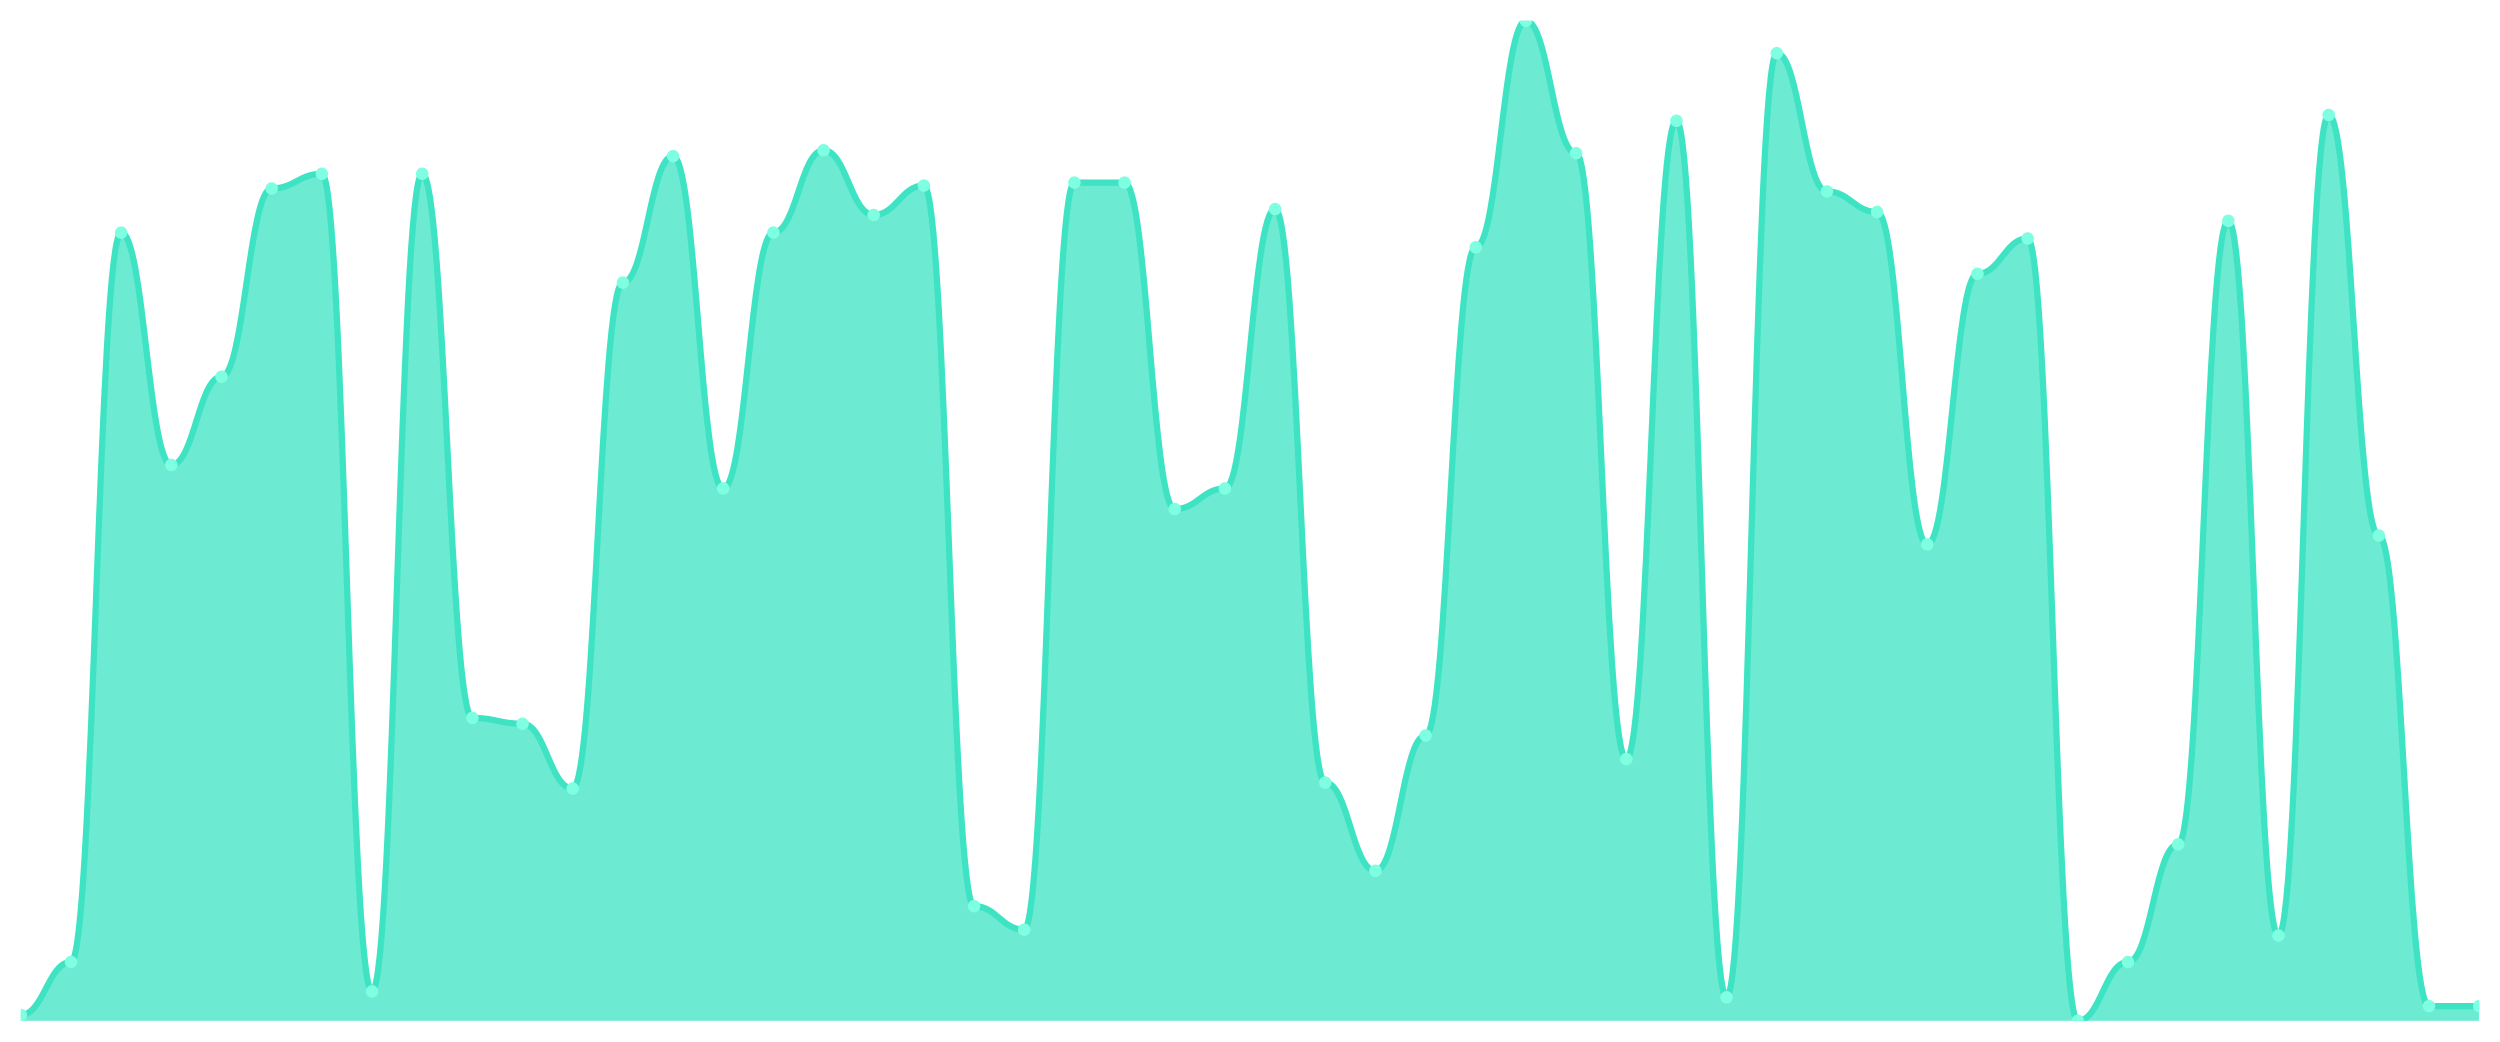
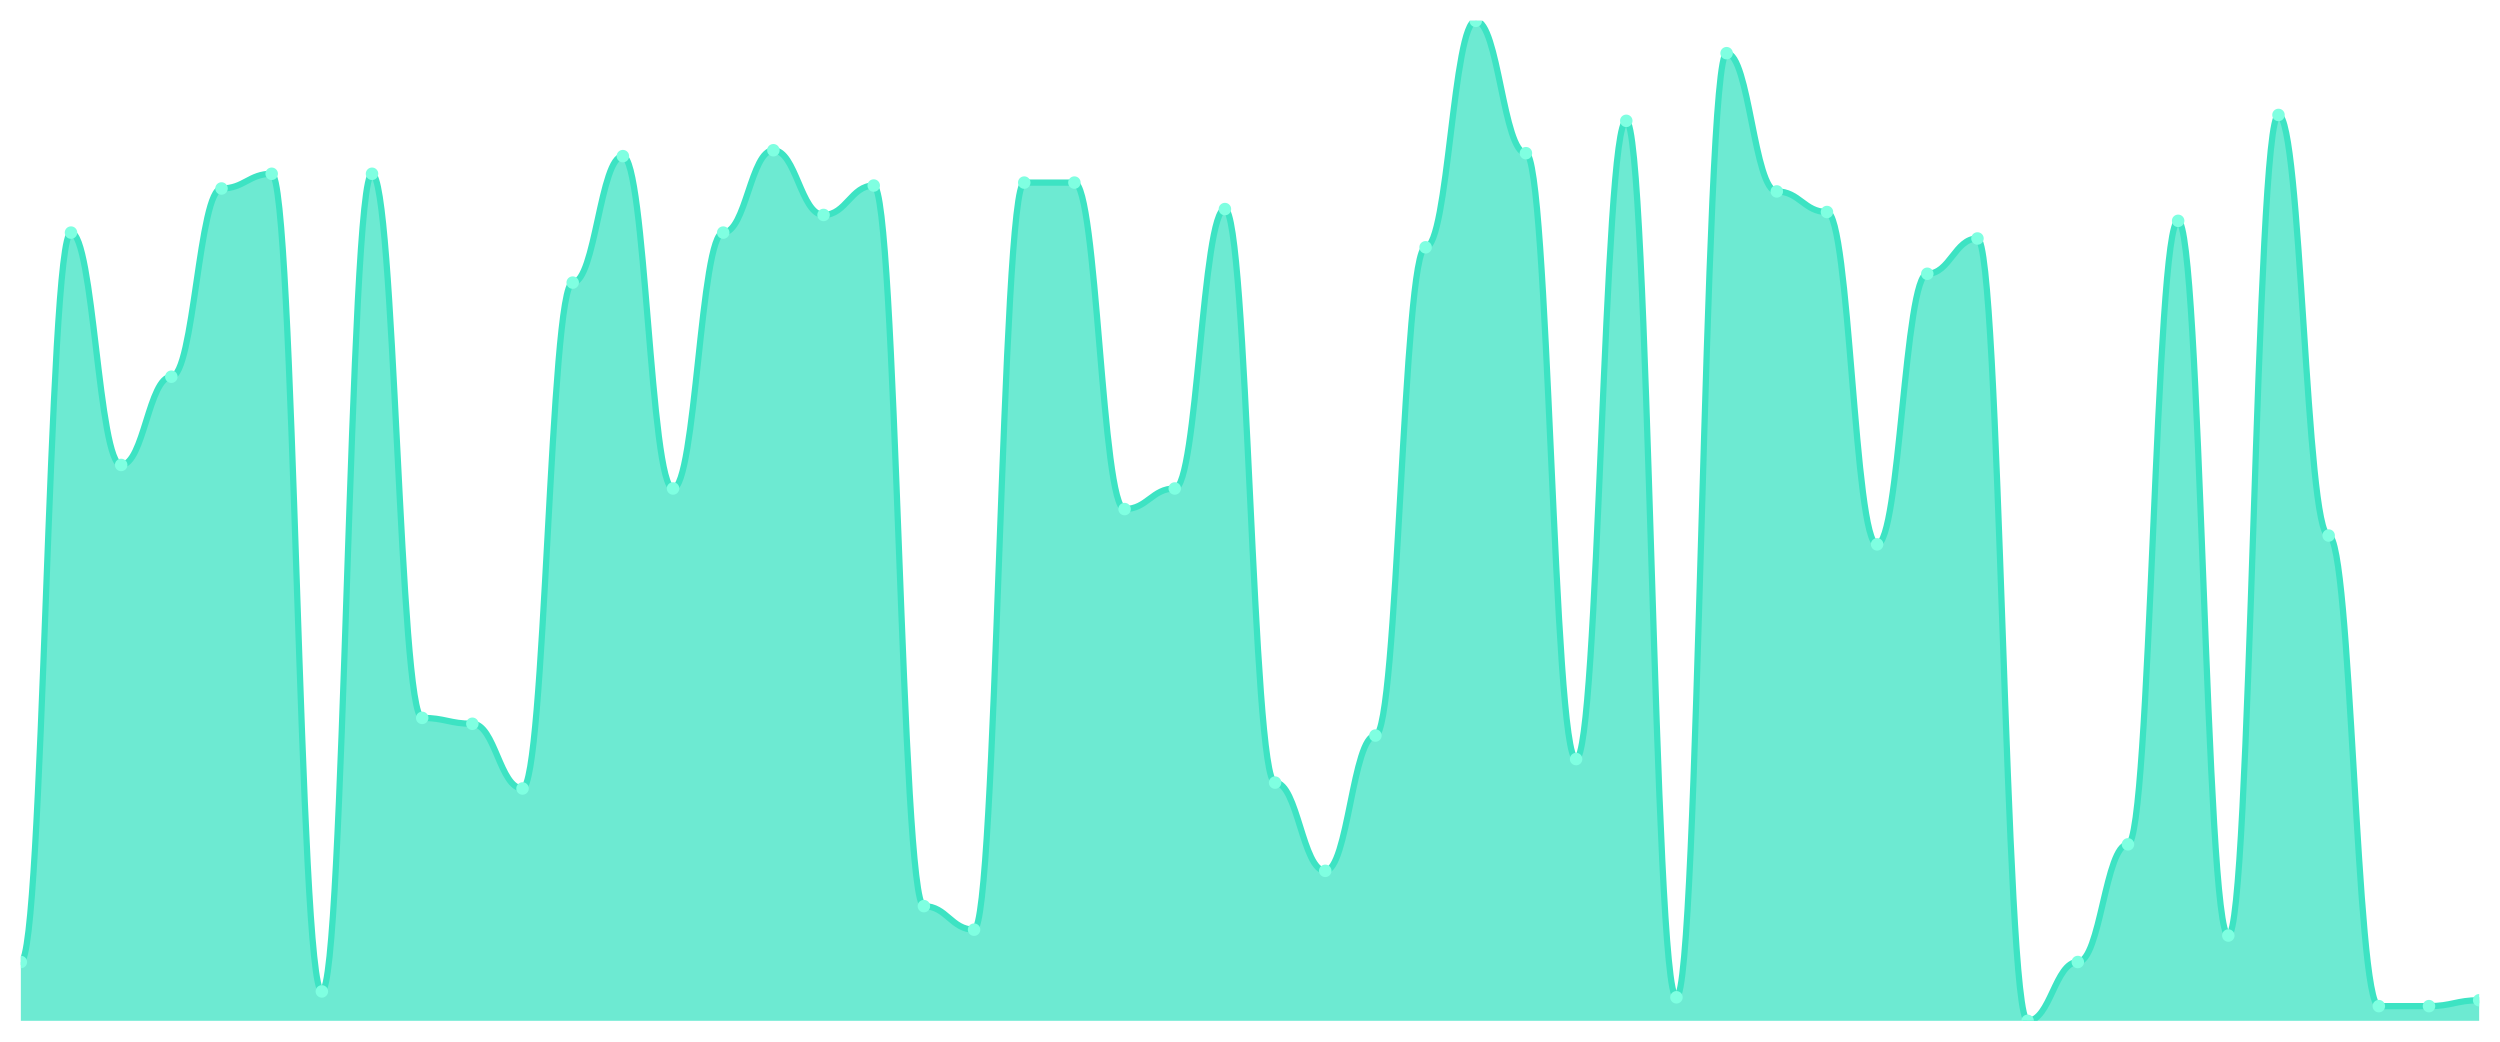
<svg xmlns="http://www.w3.org/2000/svg" viewBox="0 0 1200 500" width="1200" height="500">
  <defs>
    <clipPath id="c">
      <rect x="10" y="10" width="1180" height="480" />
    </clipPath>
  </defs>
  <rect width="1200" height="500" fill="none" />
  <g clip-path="url(#c)">
-     <path d="M 10,490 L 10,487.176 C 20.837,487.176 23.245,461.765 34.082,461.765 C 44.918,461.765 47.327,111.647 58.163,111.647 C 69,111.647 71.408,223.176 82.245,223.176 C 93.082,223.176 95.49,180.824 106.327,180.824 C 117.163,180.824 119.571,90.471 130.408,90.471 C 141.245,90.471 143.653,83.412 154.49,83.412 C 165.327,83.412 167.735,475.882 178.571,475.882 C 189.408,475.882 191.816,83.412 202.653,83.412 C 213.49,83.412 215.898,344.588 226.735,344.588 C 237.571,344.588 239.98,347.412 250.816,347.412 C 261.653,347.412 264.061,378.471 274.898,378.471 C 285.735,378.471 288.143,135.647 298.98,135.647 C 309.816,135.647 312.224,74.941 323.061,74.941 C 333.898,74.941 336.306,234.471 347.143,234.471 C 357.98,234.471 360.388,111.647 371.224,111.647 C 382.061,111.647 384.469,72.118 395.306,72.118 C 406.143,72.118 408.551,103.176 419.388,103.176 C 430.224,103.176 432.633,89.059 443.469,89.059 C 454.306,89.059 456.714,434.941 467.551,434.941 C 478.388,434.941 480.796,446.235 491.633,446.235 C 502.469,446.235 504.878,87.647 515.714,87.647 C 526.551,87.647 528.959,87.647 539.796,87.647 C 550.633,87.647 553.041,244.353 563.878,244.353 C 574.714,244.353 577.122,234.471 587.959,234.471 C 598.796,234.471 601.204,100.353 612.041,100.353 C 622.878,100.353 625.286,375.647 636.122,375.647 C 646.959,375.647 649.367,418 660.204,418 C 671.041,418 673.449,353.059 684.286,353.059 C 695.122,353.059 697.531,118.706 708.367,118.706 C 719.204,118.706 721.612,10 732.449,10 C 743.286,10 745.694,73.529 756.531,73.529 C 767.367,73.529 769.776,364.353 780.612,364.353 C 791.449,364.353 793.857,58 804.694,58 C 815.531,58 817.939,478.706 828.776,478.706 C 839.612,478.706 842.02,25.529 852.857,25.529 C 863.694,25.529 866.102,91.882 876.939,91.882 C 887.776,91.882 890.184,101.765 901.02,101.765 C 911.857,101.765 914.265,261.294 925.102,261.294 C 935.939,261.294 938.347,131.412 949.184,131.412 C 960.02,131.412 962.429,114.471 973.265,114.471 C 984.102,114.471 986.51,490 997.347,490 C 1008.184,490 1010.592,461.765 1021.429,461.765 C 1032.265,461.765 1034.673,405.294 1045.51,405.294 C 1056.347,405.294 1058.755,106 1069.592,106 C 1080.429,106 1082.837,449.059 1093.673,449.059 C 1104.51,449.059 1106.918,55.176 1117.755,55.176 C 1128.592,55.176 1131,257.059 1141.837,257.059 C 1152.673,257.059 1155.082,482.941 1165.918,482.941 C 1176.755,482.941 1179.163,482.941 1190,482.941 L 1190,490 Z" fill="rgba(61,227,195,0.75)" />
-     <path d="M 10,487.176 C 20.837,487.176 23.245,461.765 34.082,461.765 C 44.918,461.765 47.327,111.647 58.163,111.647 C 69,111.647 71.408,223.176 82.245,223.176 C 93.082,223.176 95.49,180.824 106.327,180.824 C 117.163,180.824 119.571,90.471 130.408,90.471 C 141.245,90.471 143.653,83.412 154.49,83.412 C 165.327,83.412 167.735,475.882 178.571,475.882 C 189.408,475.882 191.816,83.412 202.653,83.412 C 213.49,83.412 215.898,344.588 226.735,344.588 C 237.571,344.588 239.98,347.412 250.816,347.412 C 261.653,347.412 264.061,378.471 274.898,378.471 C 285.735,378.471 288.143,135.647 298.98,135.647 C 309.816,135.647 312.224,74.941 323.061,74.941 C 333.898,74.941 336.306,234.471 347.143,234.471 C 357.98,234.471 360.388,111.647 371.224,111.647 C 382.061,111.647 384.469,72.118 395.306,72.118 C 406.143,72.118 408.551,103.176 419.388,103.176 C 430.224,103.176 432.633,89.059 443.469,89.059 C 454.306,89.059 456.714,434.941 467.551,434.941 C 478.388,434.941 480.796,446.235 491.633,446.235 C 502.469,446.235 504.878,87.647 515.714,87.647 C 526.551,87.647 528.959,87.647 539.796,87.647 C 550.633,87.647 553.041,244.353 563.878,244.353 C 574.714,244.353 577.122,234.471 587.959,234.471 C 598.796,234.471 601.204,100.353 612.041,100.353 C 622.878,100.353 625.286,375.647 636.122,375.647 C 646.959,375.647 649.367,418 660.204,418 C 671.041,418 673.449,353.059 684.286,353.059 C 695.122,353.059 697.531,118.706 708.367,118.706 C 719.204,118.706 721.612,10 732.449,10 C 743.286,10 745.694,73.529 756.531,73.529 C 767.367,73.529 769.776,364.353 780.612,364.353 C 791.449,364.353 793.857,58 804.694,58 C 815.531,58 817.939,478.706 828.776,478.706 C 839.612,478.706 842.02,25.529 852.857,25.529 C 863.694,25.529 866.102,91.882 876.939,91.882 C 887.776,91.882 890.184,101.765 901.02,101.765 C 911.857,101.765 914.265,261.294 925.102,261.294 C 935.939,261.294 938.347,131.412 949.184,131.412 C 960.02,131.412 962.429,114.471 973.265,114.471 C 984.102,114.471 986.51,490 997.347,490 C 1008.184,490 1010.592,461.765 1021.429,461.765 C 1032.265,461.765 1034.673,405.294 1045.51,405.294 C 1056.347,405.294 1058.755,106 1069.592,106 C 1080.429,106 1082.837,449.059 1093.673,449.059 C 1104.51,449.059 1106.918,55.176 1117.755,55.176 C 1128.592,55.176 1131,257.059 1141.837,257.059 C 1152.673,257.059 1155.082,482.941 1165.918,482.941 C 1176.755,482.941 1179.163,482.941 1190,482.941" fill="none" stroke="#3de3c3" stroke-width="3" stroke-linecap="round" stroke-linejoin="round" />
-     <circle cx="10" cy="487.176" r="3" fill="#7fffe1" />
-     <circle cx="34.082" cy="461.765" r="3" fill="#7fffe1" />
-     <circle cx="58.163" cy="111.647" r="3" fill="#7fffe1" />
-     <circle cx="82.245" cy="223.176" r="3" fill="#7fffe1" />
-     <circle cx="106.327" cy="180.824" r="3" fill="#7fffe1" />
-     <circle cx="130.408" cy="90.471" r="3" fill="#7fffe1" />
-     <circle cx="154.49" cy="83.412" r="3" fill="#7fffe1" />
-     <circle cx="178.571" cy="475.882" r="3" fill="#7fffe1" />
-     <circle cx="202.653" cy="83.412" r="3" fill="#7fffe1" />
-     <circle cx="226.735" cy="344.588" r="3" fill="#7fffe1" />
-     <circle cx="250.816" cy="347.412" r="3" fill="#7fffe1" />
-     <circle cx="274.898" cy="378.471" r="3" fill="#7fffe1" />
-     <circle cx="298.98" cy="135.647" r="3" fill="#7fffe1" />
-     <circle cx="323.061" cy="74.941" r="3" fill="#7fffe1" />
-     <circle cx="347.143" cy="234.471" r="3" fill="#7fffe1" />
-     <circle cx="371.224" cy="111.647" r="3" fill="#7fffe1" />
-     <circle cx="395.306" cy="72.118" r="3" fill="#7fffe1" />
-     <circle cx="419.388" cy="103.176" r="3" fill="#7fffe1" />
-     <circle cx="443.469" cy="89.059" r="3" fill="#7fffe1" />
-     <circle cx="467.551" cy="434.941" r="3" fill="#7fffe1" />
-     <circle cx="491.633" cy="446.235" r="3" fill="#7fffe1" />
+     <path d="M 10,490 L 10,461.765 C 20.837,461.765 23.245,111.647 34.082,111.647 C 44.918,111.647 47.327,223.176 58.163,223.176 C 69,223.176 71.408,180.824 82.245,180.824 C 93.082,180.824 95.49,90.471 106.327,90.471 C 117.163,90.471 119.571,83.412 130.408,83.412 C 141.245,83.412 143.653,475.882 154.49,475.882 C 165.327,475.882 167.735,83.412 178.571,83.412 C 189.408,83.412 191.816,344.588 202.653,344.588 C 213.49,344.588 215.898,347.412 226.735,347.412 C 237.571,347.412 239.98,378.471 250.816,378.471 C 261.653,378.471 264.061,135.647 274.898,135.647 C 285.735,135.647 288.143,74.941 298.98,74.941 C 309.816,74.941 312.224,234.471 323.061,234.471 C 333.898,234.471 336.306,111.647 347.143,111.647 C 357.98,111.647 360.388,72.118 371.224,72.118 C 382.061,72.118 384.469,103.176 395.306,103.176 C 406.143,103.176 408.551,89.059 419.388,89.059 C 430.224,89.059 432.633,434.941 443.469,434.941 C 454.306,434.941 456.714,446.235 467.551,446.235 C 478.388,446.235 480.796,87.647 491.633,87.647 C 502.469,87.647 504.878,87.647 515.714,87.647 C 526.551,87.647 528.959,244.353 539.796,244.353 C 550.633,244.353 553.041,234.471 563.878,234.471 C 574.714,234.471 577.122,100.353 587.959,100.353 C 598.796,100.353 601.204,375.647 612.041,375.647 C 622.878,375.647 625.286,418 636.122,418 C 646.959,418 649.367,353.059 660.204,353.059 C 671.041,353.059 673.449,118.706 684.286,118.706 C 695.122,118.706 697.531,10 708.367,10 C 719.204,10 721.612,73.529 732.449,73.529 C 743.286,73.529 745.694,364.353 756.531,364.353 C 767.367,364.353 769.776,58 780.612,58 C 791.449,58 793.857,478.706 804.694,478.706 C 815.531,478.706 817.939,25.529 828.776,25.529 C 839.612,25.529 842.02,91.882 852.857,91.882 C 863.694,91.882 866.102,101.765 876.939,101.765 C 887.776,101.765 890.184,261.294 901.02,261.294 C 911.857,261.294 914.265,131.412 925.102,131.412 C 935.939,131.412 938.347,114.471 949.184,114.471 C 960.02,114.471 962.429,490 973.265,490 C 984.102,490 986.51,461.765 997.347,461.765 C 1008.184,461.765 1010.592,405.294 1021.429,405.294 C 1032.265,405.294 1034.673,106 1045.51,106 C 1056.347,106 1058.755,449.059 1069.592,449.059 C 1080.429,449.059 1082.837,55.176 1093.673,55.176 C 1104.51,55.176 1106.918,257.059 1117.755,257.059 C 1128.592,257.059 1131,482.941 1141.837,482.941 C 1152.673,482.941 1155.082,482.941 1165.918,482.941 C 1176.755,482.941 1179.163,480.118 1190,480.118 L 1190,490 Z" fill="rgba(61,227,195,0.75)" />
+     <path d="M 10,461.765 C 20.837,461.765 23.245,111.647 34.082,111.647 C 44.918,111.647 47.327,223.176 58.163,223.176 C 69,223.176 71.408,180.824 82.245,180.824 C 93.082,180.824 95.49,90.471 106.327,90.471 C 117.163,90.471 119.571,83.412 130.408,83.412 C 141.245,83.412 143.653,475.882 154.49,475.882 C 165.327,475.882 167.735,83.412 178.571,83.412 C 189.408,83.412 191.816,344.588 202.653,344.588 C 213.49,344.588 215.898,347.412 226.735,347.412 C 237.571,347.412 239.98,378.471 250.816,378.471 C 261.653,378.471 264.061,135.647 274.898,135.647 C 285.735,135.647 288.143,74.941 298.98,74.941 C 309.816,74.941 312.224,234.471 323.061,234.471 C 333.898,234.471 336.306,111.647 347.143,111.647 C 357.98,111.647 360.388,72.118 371.224,72.118 C 382.061,72.118 384.469,103.176 395.306,103.176 C 406.143,103.176 408.551,89.059 419.388,89.059 C 430.224,89.059 432.633,434.941 443.469,434.941 C 454.306,434.941 456.714,446.235 467.551,446.235 C 478.388,446.235 480.796,87.647 491.633,87.647 C 502.469,87.647 504.878,87.647 515.714,87.647 C 526.551,87.647 528.959,244.353 539.796,244.353 C 550.633,244.353 553.041,234.471 563.878,234.471 C 574.714,234.471 577.122,100.353 587.959,100.353 C 598.796,100.353 601.204,375.647 612.041,375.647 C 622.878,375.647 625.286,418 636.122,418 C 646.959,418 649.367,353.059 660.204,353.059 C 671.041,353.059 673.449,118.706 684.286,118.706 C 695.122,118.706 697.531,10 708.367,10 C 719.204,10 721.612,73.529 732.449,73.529 C 743.286,73.529 745.694,364.353 756.531,364.353 C 767.367,364.353 769.776,58 780.612,58 C 791.449,58 793.857,478.706 804.694,478.706 C 815.531,478.706 817.939,25.529 828.776,25.529 C 839.612,25.529 842.02,91.882 852.857,91.882 C 863.694,91.882 866.102,101.765 876.939,101.765 C 887.776,101.765 890.184,261.294 901.02,261.294 C 911.857,261.294 914.265,131.412 925.102,131.412 C 935.939,131.412 938.347,114.471 949.184,114.471 C 960.02,114.471 962.429,490 973.265,490 C 984.102,490 986.51,461.765 997.347,461.765 C 1008.184,461.765 1010.592,405.294 1021.429,405.294 C 1032.265,405.294 1034.673,106 1045.51,106 C 1056.347,106 1058.755,449.059 1069.592,449.059 C 1080.429,449.059 1082.837,55.176 1093.673,55.176 C 1104.51,55.176 1106.918,257.059 1117.755,257.059 C 1128.592,257.059 1131,482.941 1141.837,482.941 C 1152.673,482.941 1155.082,482.941 1165.918,482.941 C 1176.755,482.941 1179.163,480.118 1190,480.118" fill="none" stroke="#3de3c3" stroke-width="3" stroke-linecap="round" stroke-linejoin="round" />
+     <circle cx="10" cy="461.765" r="3" fill="#7fffe1" />
+     <circle cx="34.082" cy="111.647" r="3" fill="#7fffe1" />
+     <circle cx="58.163" cy="223.176" r="3" fill="#7fffe1" />
+     <circle cx="82.245" cy="180.824" r="3" fill="#7fffe1" />
+     <circle cx="106.327" cy="90.471" r="3" fill="#7fffe1" />
+     <circle cx="130.408" cy="83.412" r="3" fill="#7fffe1" />
+     <circle cx="154.49" cy="475.882" r="3" fill="#7fffe1" />
+     <circle cx="178.571" cy="83.412" r="3" fill="#7fffe1" />
+     <circle cx="202.653" cy="344.588" r="3" fill="#7fffe1" />
+     <circle cx="226.735" cy="347.412" r="3" fill="#7fffe1" />
+     <circle cx="250.816" cy="378.471" r="3" fill="#7fffe1" />
+     <circle cx="274.898" cy="135.647" r="3" fill="#7fffe1" />
+     <circle cx="298.98" cy="74.941" r="3" fill="#7fffe1" />
+     <circle cx="323.061" cy="234.471" r="3" fill="#7fffe1" />
+     <circle cx="347.143" cy="111.647" r="3" fill="#7fffe1" />
+     <circle cx="371.224" cy="72.118" r="3" fill="#7fffe1" />
+     <circle cx="395.306" cy="103.176" r="3" fill="#7fffe1" />
+     <circle cx="419.388" cy="89.059" r="3" fill="#7fffe1" />
+     <circle cx="443.469" cy="434.941" r="3" fill="#7fffe1" />
+     <circle cx="467.551" cy="446.235" r="3" fill="#7fffe1" />
+     <circle cx="491.633" cy="87.647" r="3" fill="#7fffe1" />
    <circle cx="515.714" cy="87.647" r="3" fill="#7fffe1" />
-     <circle cx="539.796" cy="87.647" r="3" fill="#7fffe1" />
-     <circle cx="563.878" cy="244.353" r="3" fill="#7fffe1" />
-     <circle cx="587.959" cy="234.471" r="3" fill="#7fffe1" />
-     <circle cx="612.041" cy="100.353" r="3" fill="#7fffe1" />
-     <circle cx="636.122" cy="375.647" r="3" fill="#7fffe1" />
-     <circle cx="660.204" cy="418" r="3" fill="#7fffe1" />
-     <circle cx="684.286" cy="353.059" r="3" fill="#7fffe1" />
-     <circle cx="708.367" cy="118.706" r="3" fill="#7fffe1" />
-     <circle cx="732.449" cy="10" r="3" fill="#7fffe1" />
-     <circle cx="756.531" cy="73.529" r="3" fill="#7fffe1" />
-     <circle cx="780.612" cy="364.353" r="3" fill="#7fffe1" />
-     <circle cx="804.694" cy="58" r="3" fill="#7fffe1" />
-     <circle cx="828.776" cy="478.706" r="3" fill="#7fffe1" />
-     <circle cx="852.857" cy="25.529" r="3" fill="#7fffe1" />
-     <circle cx="876.939" cy="91.882" r="3" fill="#7fffe1" />
-     <circle cx="901.02" cy="101.765" r="3" fill="#7fffe1" />
-     <circle cx="925.102" cy="261.294" r="3" fill="#7fffe1" />
-     <circle cx="949.184" cy="131.412" r="3" fill="#7fffe1" />
-     <circle cx="973.265" cy="114.471" r="3" fill="#7fffe1" />
-     <circle cx="997.347" cy="490" r="3" fill="#7fffe1" />
-     <circle cx="1021.429" cy="461.765" r="3" fill="#7fffe1" />
-     <circle cx="1045.51" cy="405.294" r="3" fill="#7fffe1" />
-     <circle cx="1069.592" cy="106" r="3" fill="#7fffe1" />
-     <circle cx="1093.673" cy="449.059" r="3" fill="#7fffe1" />
-     <circle cx="1117.755" cy="55.176" r="3" fill="#7fffe1" />
-     <circle cx="1141.837" cy="257.059" r="3" fill="#7fffe1" />
+     <circle cx="539.796" cy="244.353" r="3" fill="#7fffe1" />
+     <circle cx="563.878" cy="234.471" r="3" fill="#7fffe1" />
+     <circle cx="587.959" cy="100.353" r="3" fill="#7fffe1" />
+     <circle cx="612.041" cy="375.647" r="3" fill="#7fffe1" />
+     <circle cx="636.122" cy="418" r="3" fill="#7fffe1" />
+     <circle cx="660.204" cy="353.059" r="3" fill="#7fffe1" />
+     <circle cx="684.286" cy="118.706" r="3" fill="#7fffe1" />
+     <circle cx="708.367" cy="10" r="3" fill="#7fffe1" />
+     <circle cx="732.449" cy="73.529" r="3" fill="#7fffe1" />
+     <circle cx="756.531" cy="364.353" r="3" fill="#7fffe1" />
+     <circle cx="780.612" cy="58" r="3" fill="#7fffe1" />
+     <circle cx="804.694" cy="478.706" r="3" fill="#7fffe1" />
+     <circle cx="828.776" cy="25.529" r="3" fill="#7fffe1" />
+     <circle cx="852.857" cy="91.882" r="3" fill="#7fffe1" />
+     <circle cx="876.939" cy="101.765" r="3" fill="#7fffe1" />
+     <circle cx="901.02" cy="261.294" r="3" fill="#7fffe1" />
+     <circle cx="925.102" cy="131.412" r="3" fill="#7fffe1" />
+     <circle cx="949.184" cy="114.471" r="3" fill="#7fffe1" />
+     <circle cx="973.265" cy="490" r="3" fill="#7fffe1" />
+     <circle cx="997.347" cy="461.765" r="3" fill="#7fffe1" />
+     <circle cx="1021.429" cy="405.294" r="3" fill="#7fffe1" />
+     <circle cx="1045.51" cy="106" r="3" fill="#7fffe1" />
+     <circle cx="1069.592" cy="449.059" r="3" fill="#7fffe1" />
+     <circle cx="1093.673" cy="55.176" r="3" fill="#7fffe1" />
+     <circle cx="1117.755" cy="257.059" r="3" fill="#7fffe1" />
+     <circle cx="1141.837" cy="482.941" r="3" fill="#7fffe1" />
    <circle cx="1165.918" cy="482.941" r="3" fill="#7fffe1" />
-     <circle cx="1190" cy="482.941" r="3" fill="#7fffe1" />
+     <circle cx="1190" cy="480.118" r="3" fill="#7fffe1" />
  </g>
</svg>
